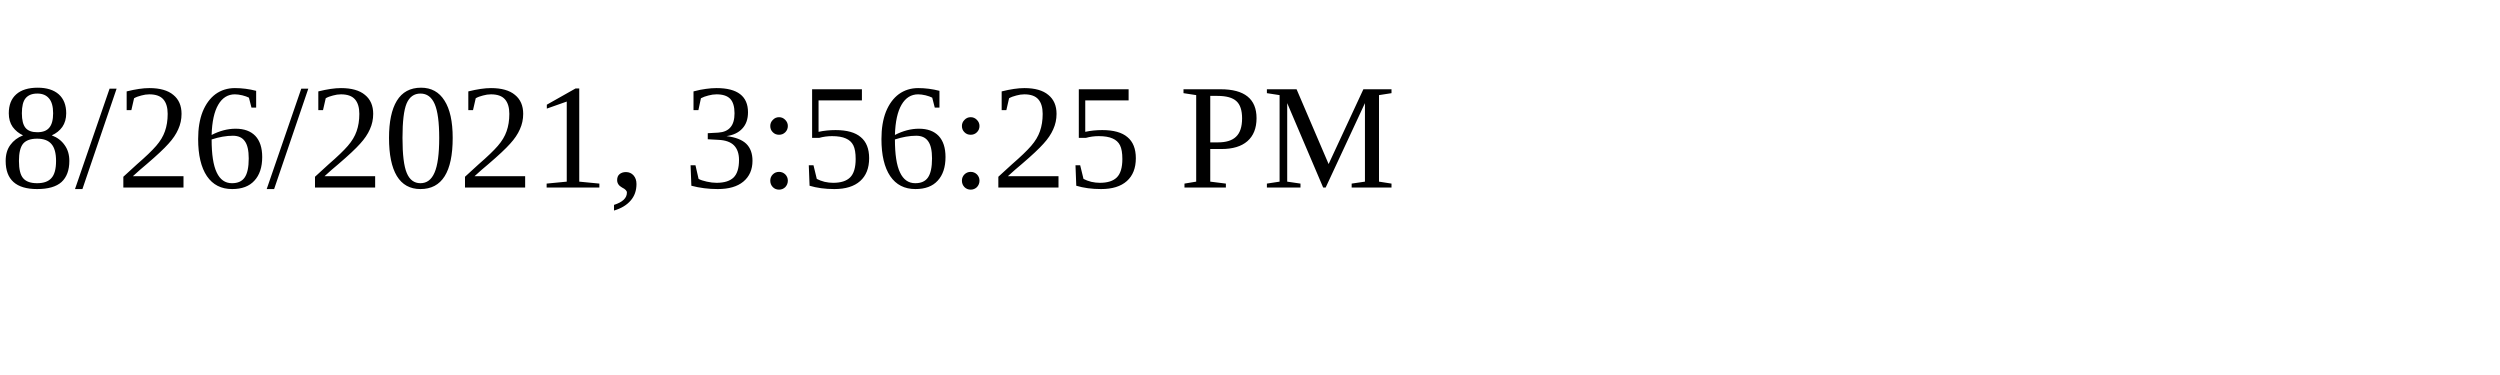
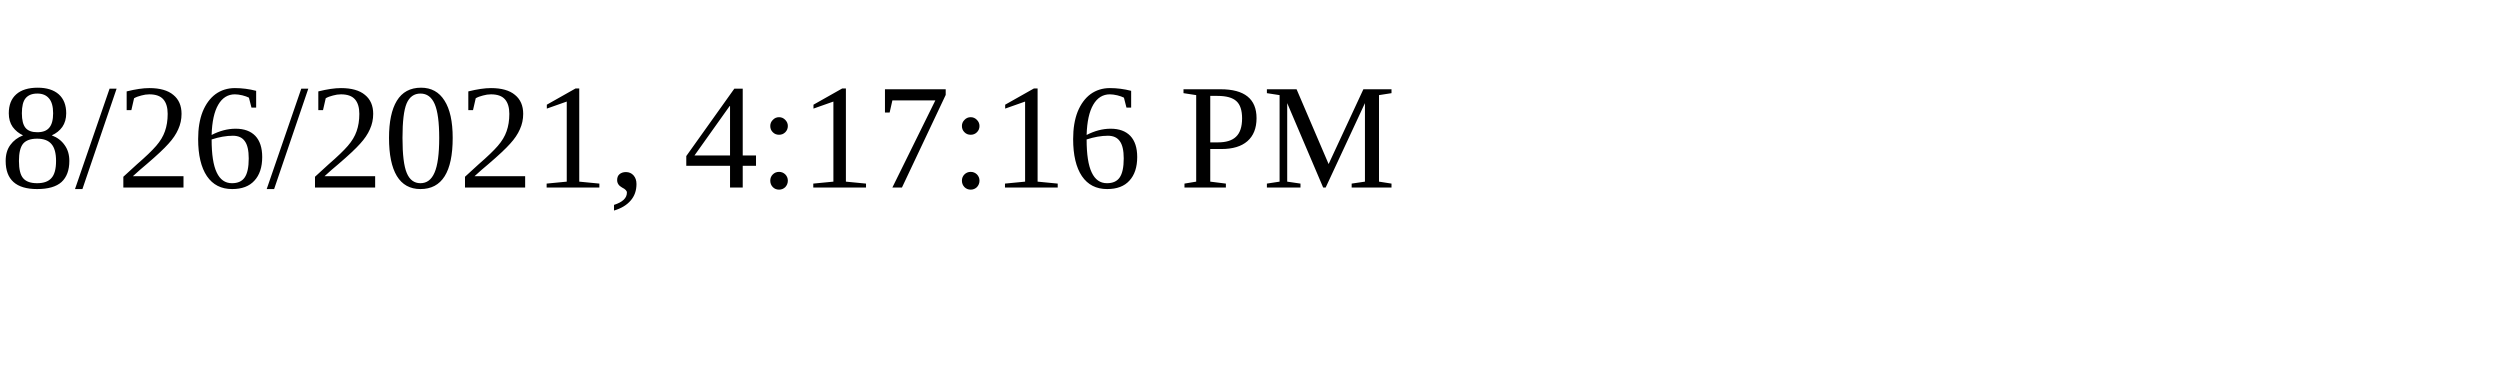
<svg xmlns="http://www.w3.org/2000/svg" height="30" width="200">
-   <text x="0" y="15">8/26/2021, 3:56:25 PM</text>
+   <text x="0" y="15">8/26/2021, 4:17:16 PM</text>
</svg>
